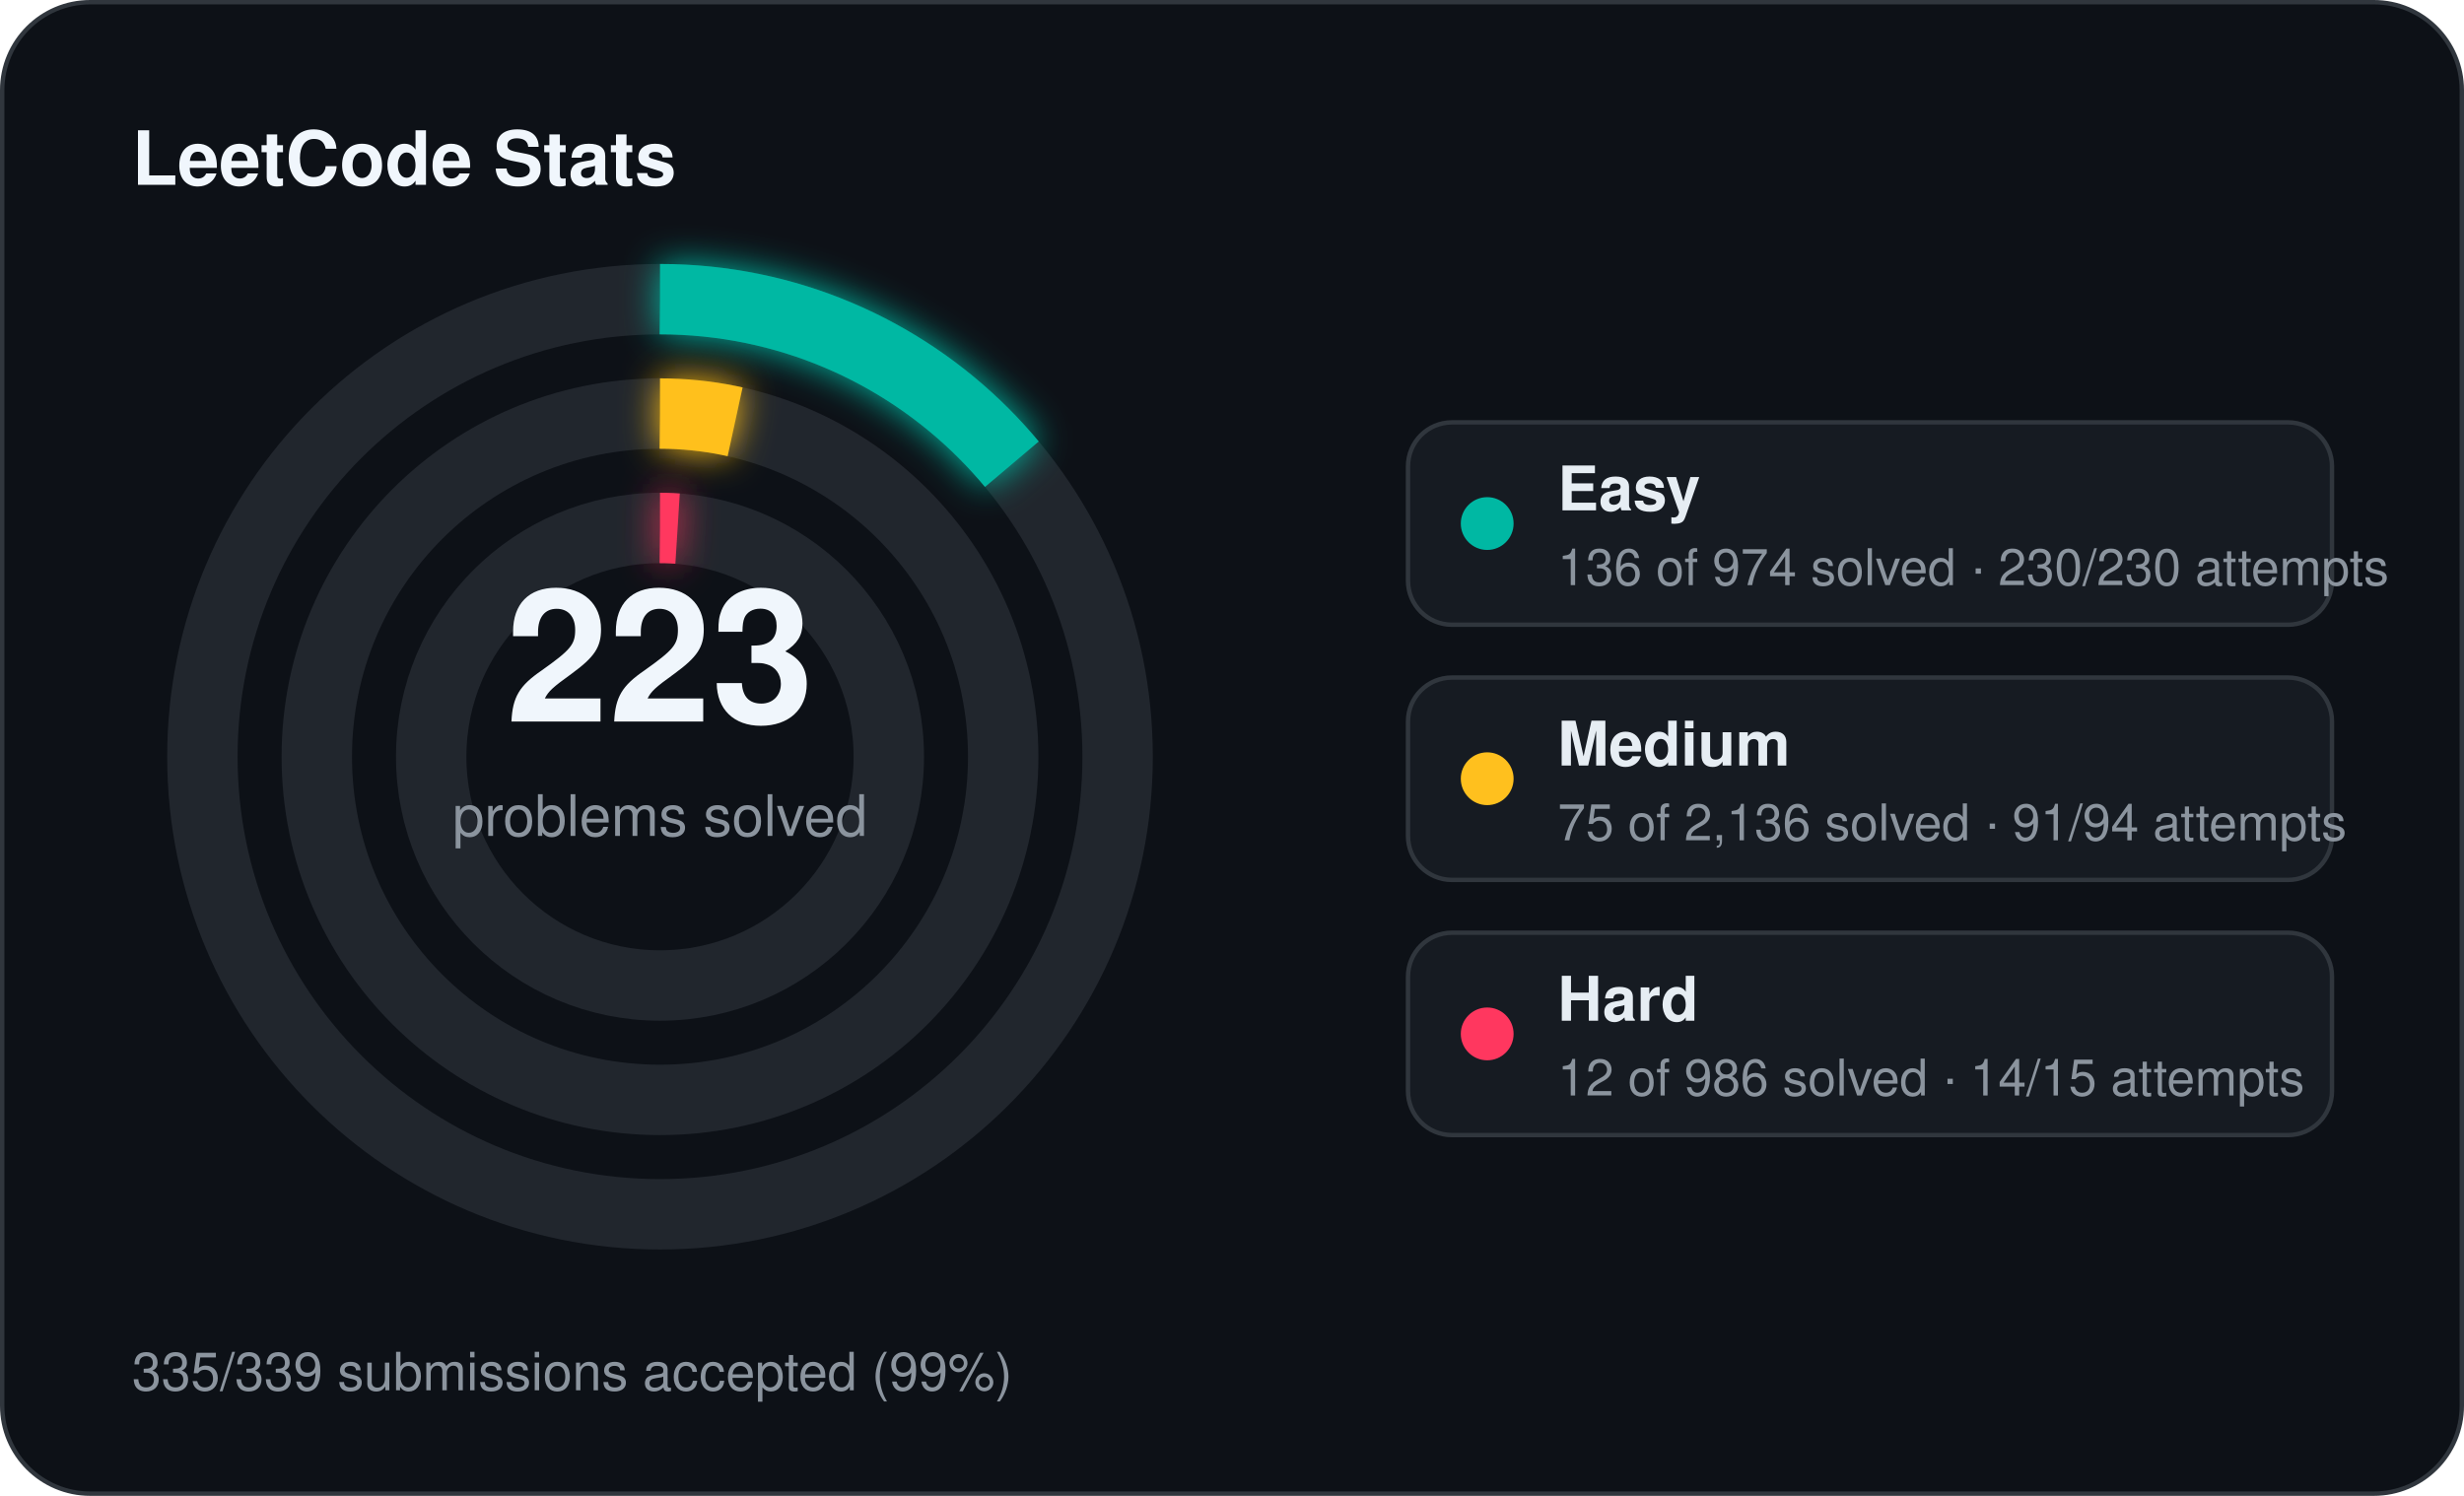
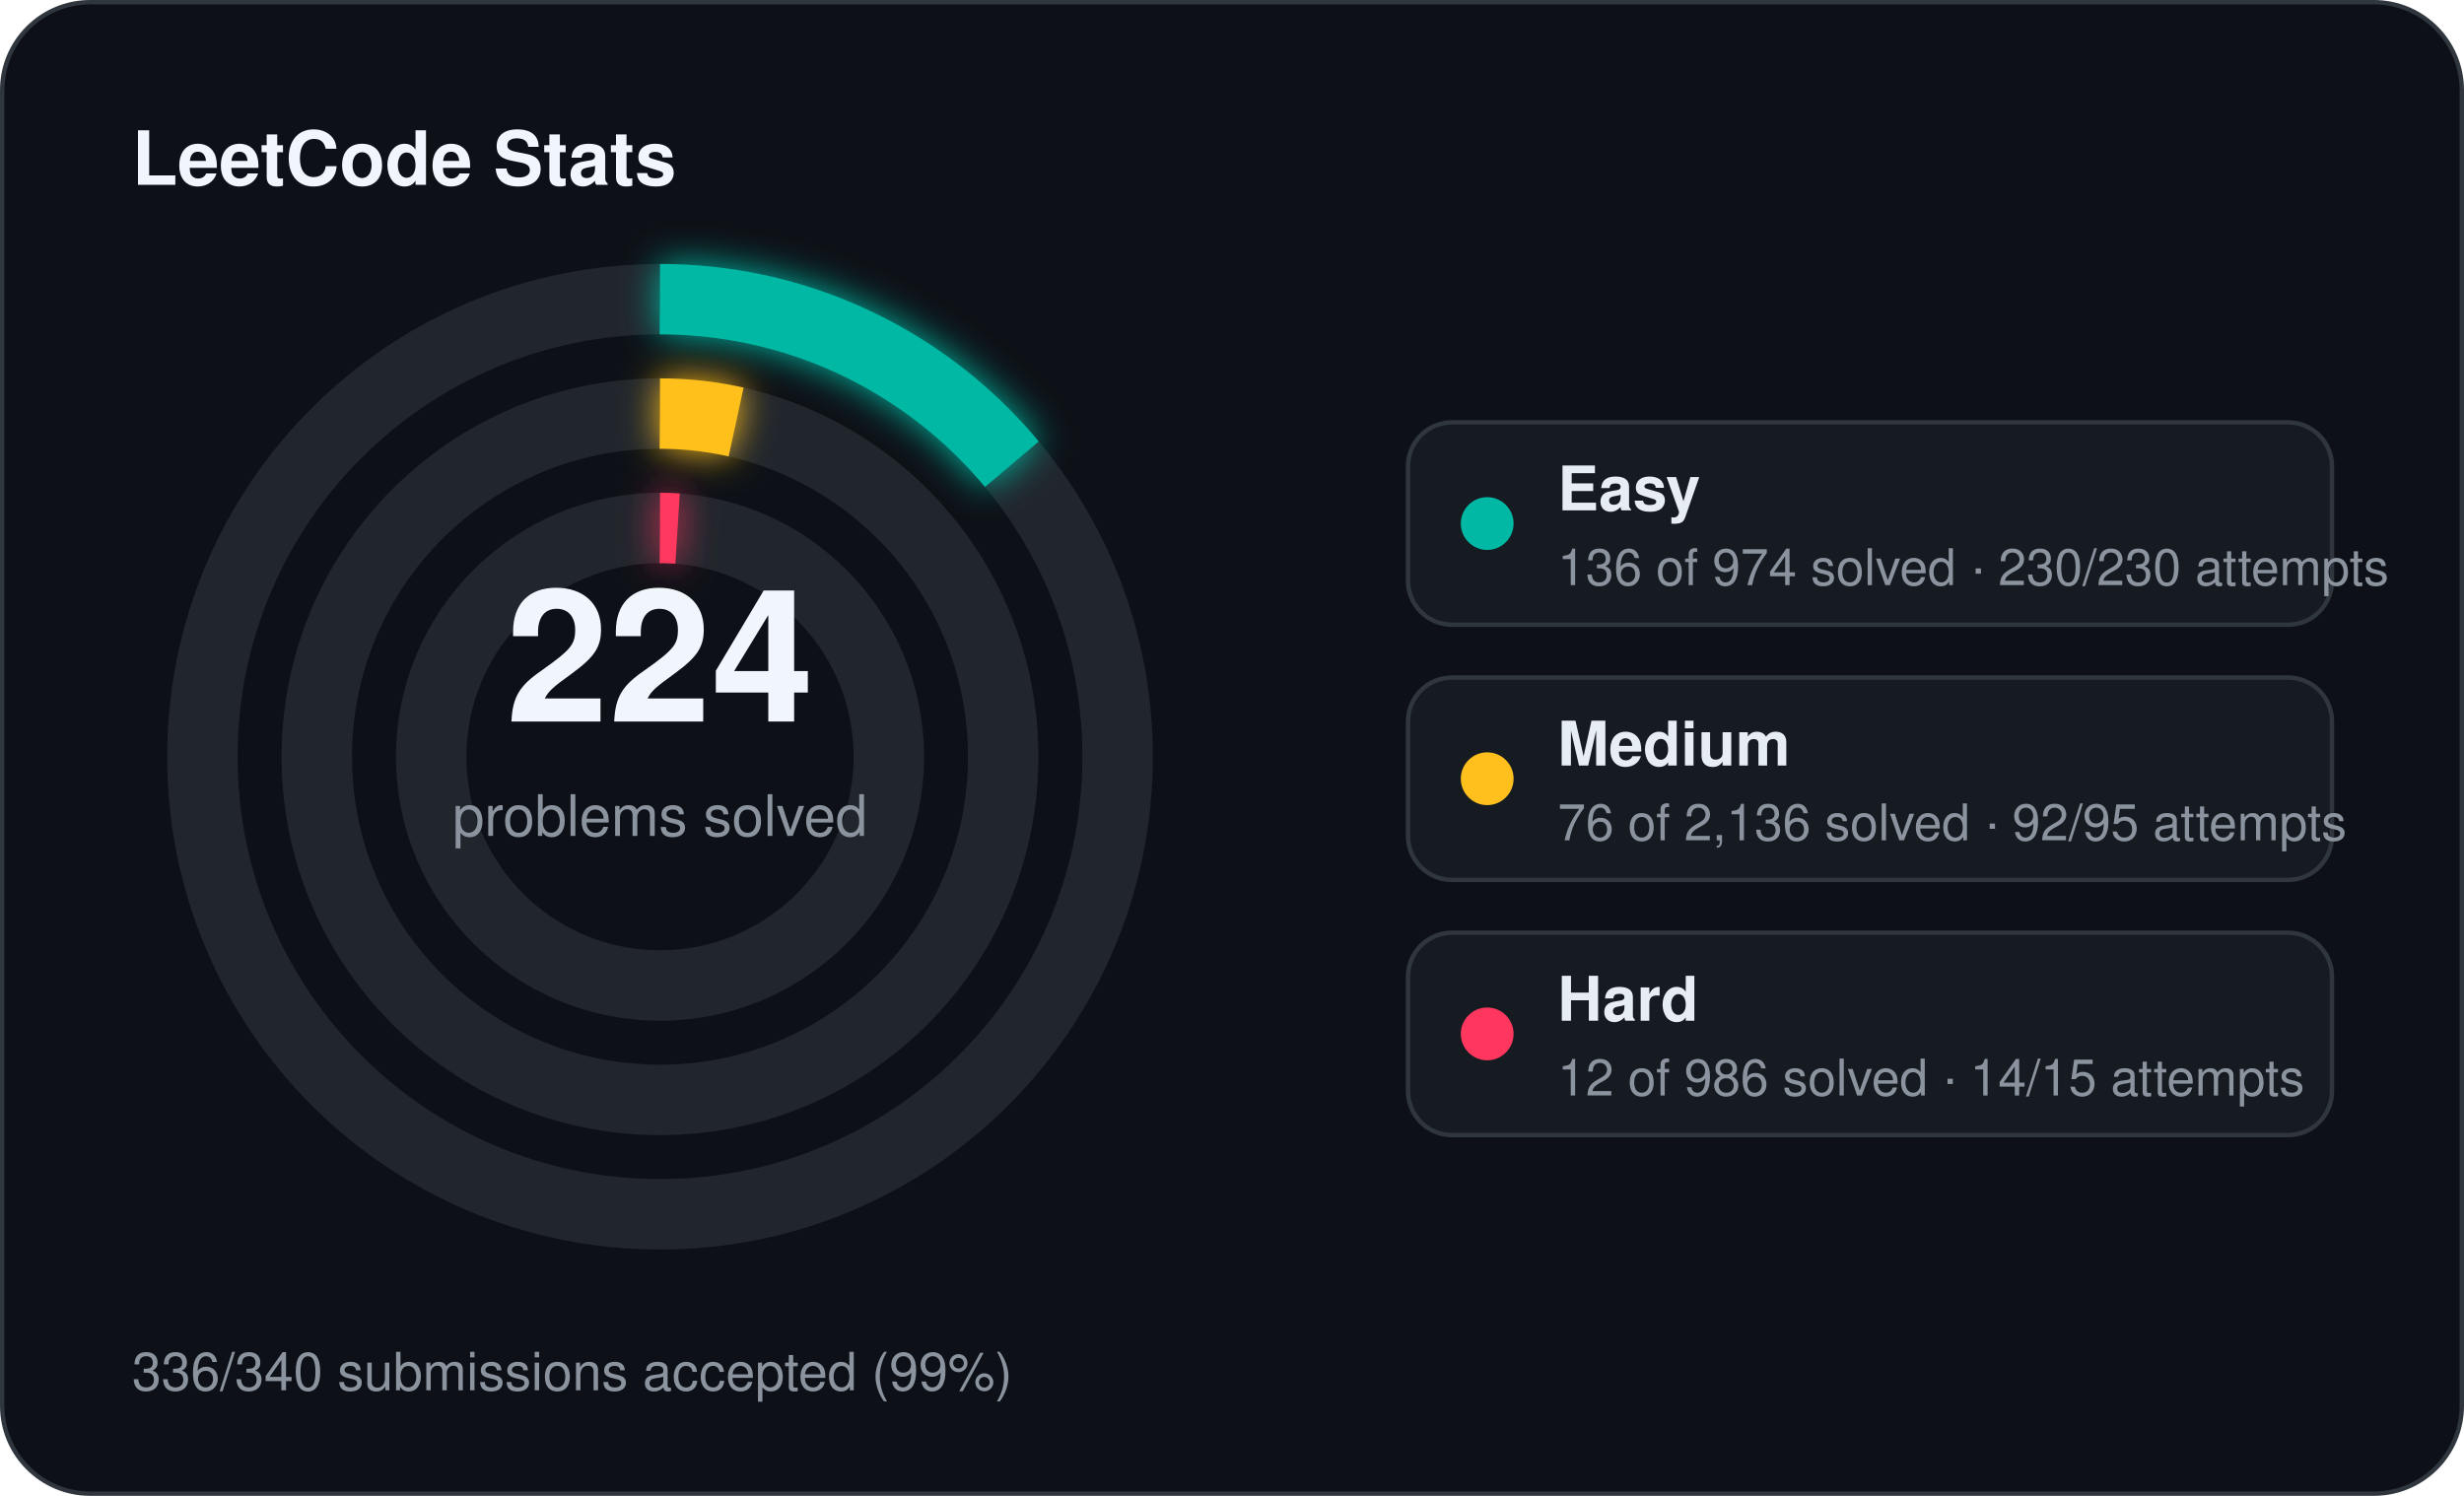
<svg xmlns="http://www.w3.org/2000/svg" width="560" height="340" viewBox="0 0 560 340">
  <defs>
    <filter id="stats-glow" x="-60%" y="-60%" width="220%" height="220%">
      <feGaussianBlur stdDeviation="4" result="blur" />
      <feMerge>
        <feMergeNode in="blur" />
        <feMergeNode in="SourceGraphic" />
      </feMerge>
    </filter>
  </defs>
  <rect x="0.5" y="0.5" width="559" height="339" rx="20" fill="#0d1117" stroke="#30363d" stroke-width="1" />
  <text x="30" y="42" fill="#f0f6fc" font-family="Segoe UI, Helvetica, Arial, sans-serif" font-size="17" font-weight="700">LeetCode Stats</text>
  <circle cx="150" cy="172" r="104" fill="none" stroke="#21262d" stroke-width="16" />
  <circle cx="150" cy="172" r="104" fill="none" stroke="#00b8a3" stroke-width="16" stroke-linecap="butt" stroke-dasharray="91.24 653.45" transform="rotate(-90 150 172)" filter="url(#stats-glow)" />
  <circle cx="150" cy="172" r="78" fill="none" stroke="#21262d" stroke-width="16" />
-   <circle cx="150" cy="172" r="78" fill="none" stroke="#ffc01e" stroke-width="16" stroke-linecap="butt" stroke-dasharray="17.21 490.09" transform="rotate(-90 150 172)" filter="url(#stats-glow)" />
+   <circle cx="150" cy="172" r="78" fill="none" stroke="#ffc01e" stroke-width="16" stroke-linecap="butt" stroke-dasharray="17.44 490.09" transform="rotate(-90 150 172)" filter="url(#stats-glow)" />
  <circle cx="150" cy="172" r="52" fill="none" stroke="#21262d" stroke-width="16" />
  <circle cx="150" cy="172" r="52" fill="none" stroke="#ff375f" stroke-width="16" stroke-linecap="butt" stroke-dasharray="4.00 326.73" transform="rotate(-90 150 172)" filter="url(#stats-glow)" />
-   <text x="150" y="164" text-anchor="middle" fill="#f0f6fc" font-family="Segoe UI, Helvetica, Arial, sans-serif" font-size="42" font-weight="700">223</text>
+   <text x="150" y="164" text-anchor="middle" fill="#f0f6fc" font-family="Segoe UI, Helvetica, Arial, sans-serif" font-size="42" font-weight="700">224</text>
  <text x="150" y="190" text-anchor="middle" fill="#8b949e" font-family="Segoe UI, Helvetica, Arial, sans-serif" font-size="13">problems solved</text>
  <rect x="320" y="96" width="210" height="46" rx="10" fill="#161b22" stroke="#30363d" stroke-width="1" />
  <circle cx="338" cy="119" r="6" fill="#00b8a3" />
  <text x="354" y="116" fill="#e6edf3" font-family="Segoe UI, Helvetica, Arial, sans-serif" font-size="14" font-weight="600">Easy</text>
  <text x="354" y="133" fill="#8b949e" font-family="Segoe UI, Helvetica, Arial, sans-serif" font-size="11.5">136 of 974 solved · 230/230 attempts</text>
  <rect x="320" y="154" width="210" height="46" rx="10" fill="#161b22" stroke="#30363d" stroke-width="1" />
  <circle cx="338" cy="177" r="6" fill="#ffc01e" />
  <text x="354" y="174" fill="#e6edf3" font-family="Segoe UI, Helvetica, Arial, sans-serif" font-size="14" font-weight="600">Medium</text>
-   <text x="354" y="191" fill="#8b949e" font-family="Segoe UI, Helvetica, Arial, sans-serif" font-size="11.5">75 of 2,136 solved · 91/94 attempts</text>
+   <text x="354" y="191" fill="#8b949e" font-family="Segoe UI, Helvetica, Arial, sans-serif" font-size="11.5">76 of 2,136 solved · 92/95 attempts</text>
  <rect x="320" y="212" width="210" height="46" rx="10" fill="#161b22" stroke="#30363d" stroke-width="1" />
  <circle cx="338" cy="235" r="6" fill="#ff375f" />
  <text x="354" y="232" fill="#e6edf3" font-family="Segoe UI, Helvetica, Arial, sans-serif" font-size="14" font-weight="600">Hard</text>
  <text x="354" y="249" fill="#8b949e" font-family="Segoe UI, Helvetica, Arial, sans-serif" font-size="11.5">12 of 986 solved · 14/15 attempts</text>
-   <text x="30" y="316" fill="#8b949e" font-family="Segoe UI, Helvetica, Arial, sans-serif" font-size="12">335/339 submissions accepted (99%)</text>
+   <text x="30" y="316" fill="#8b949e" font-family="Segoe UI, Helvetica, Arial, sans-serif" font-size="12">336/340 submissions accepted (99%)</text>
</svg>
